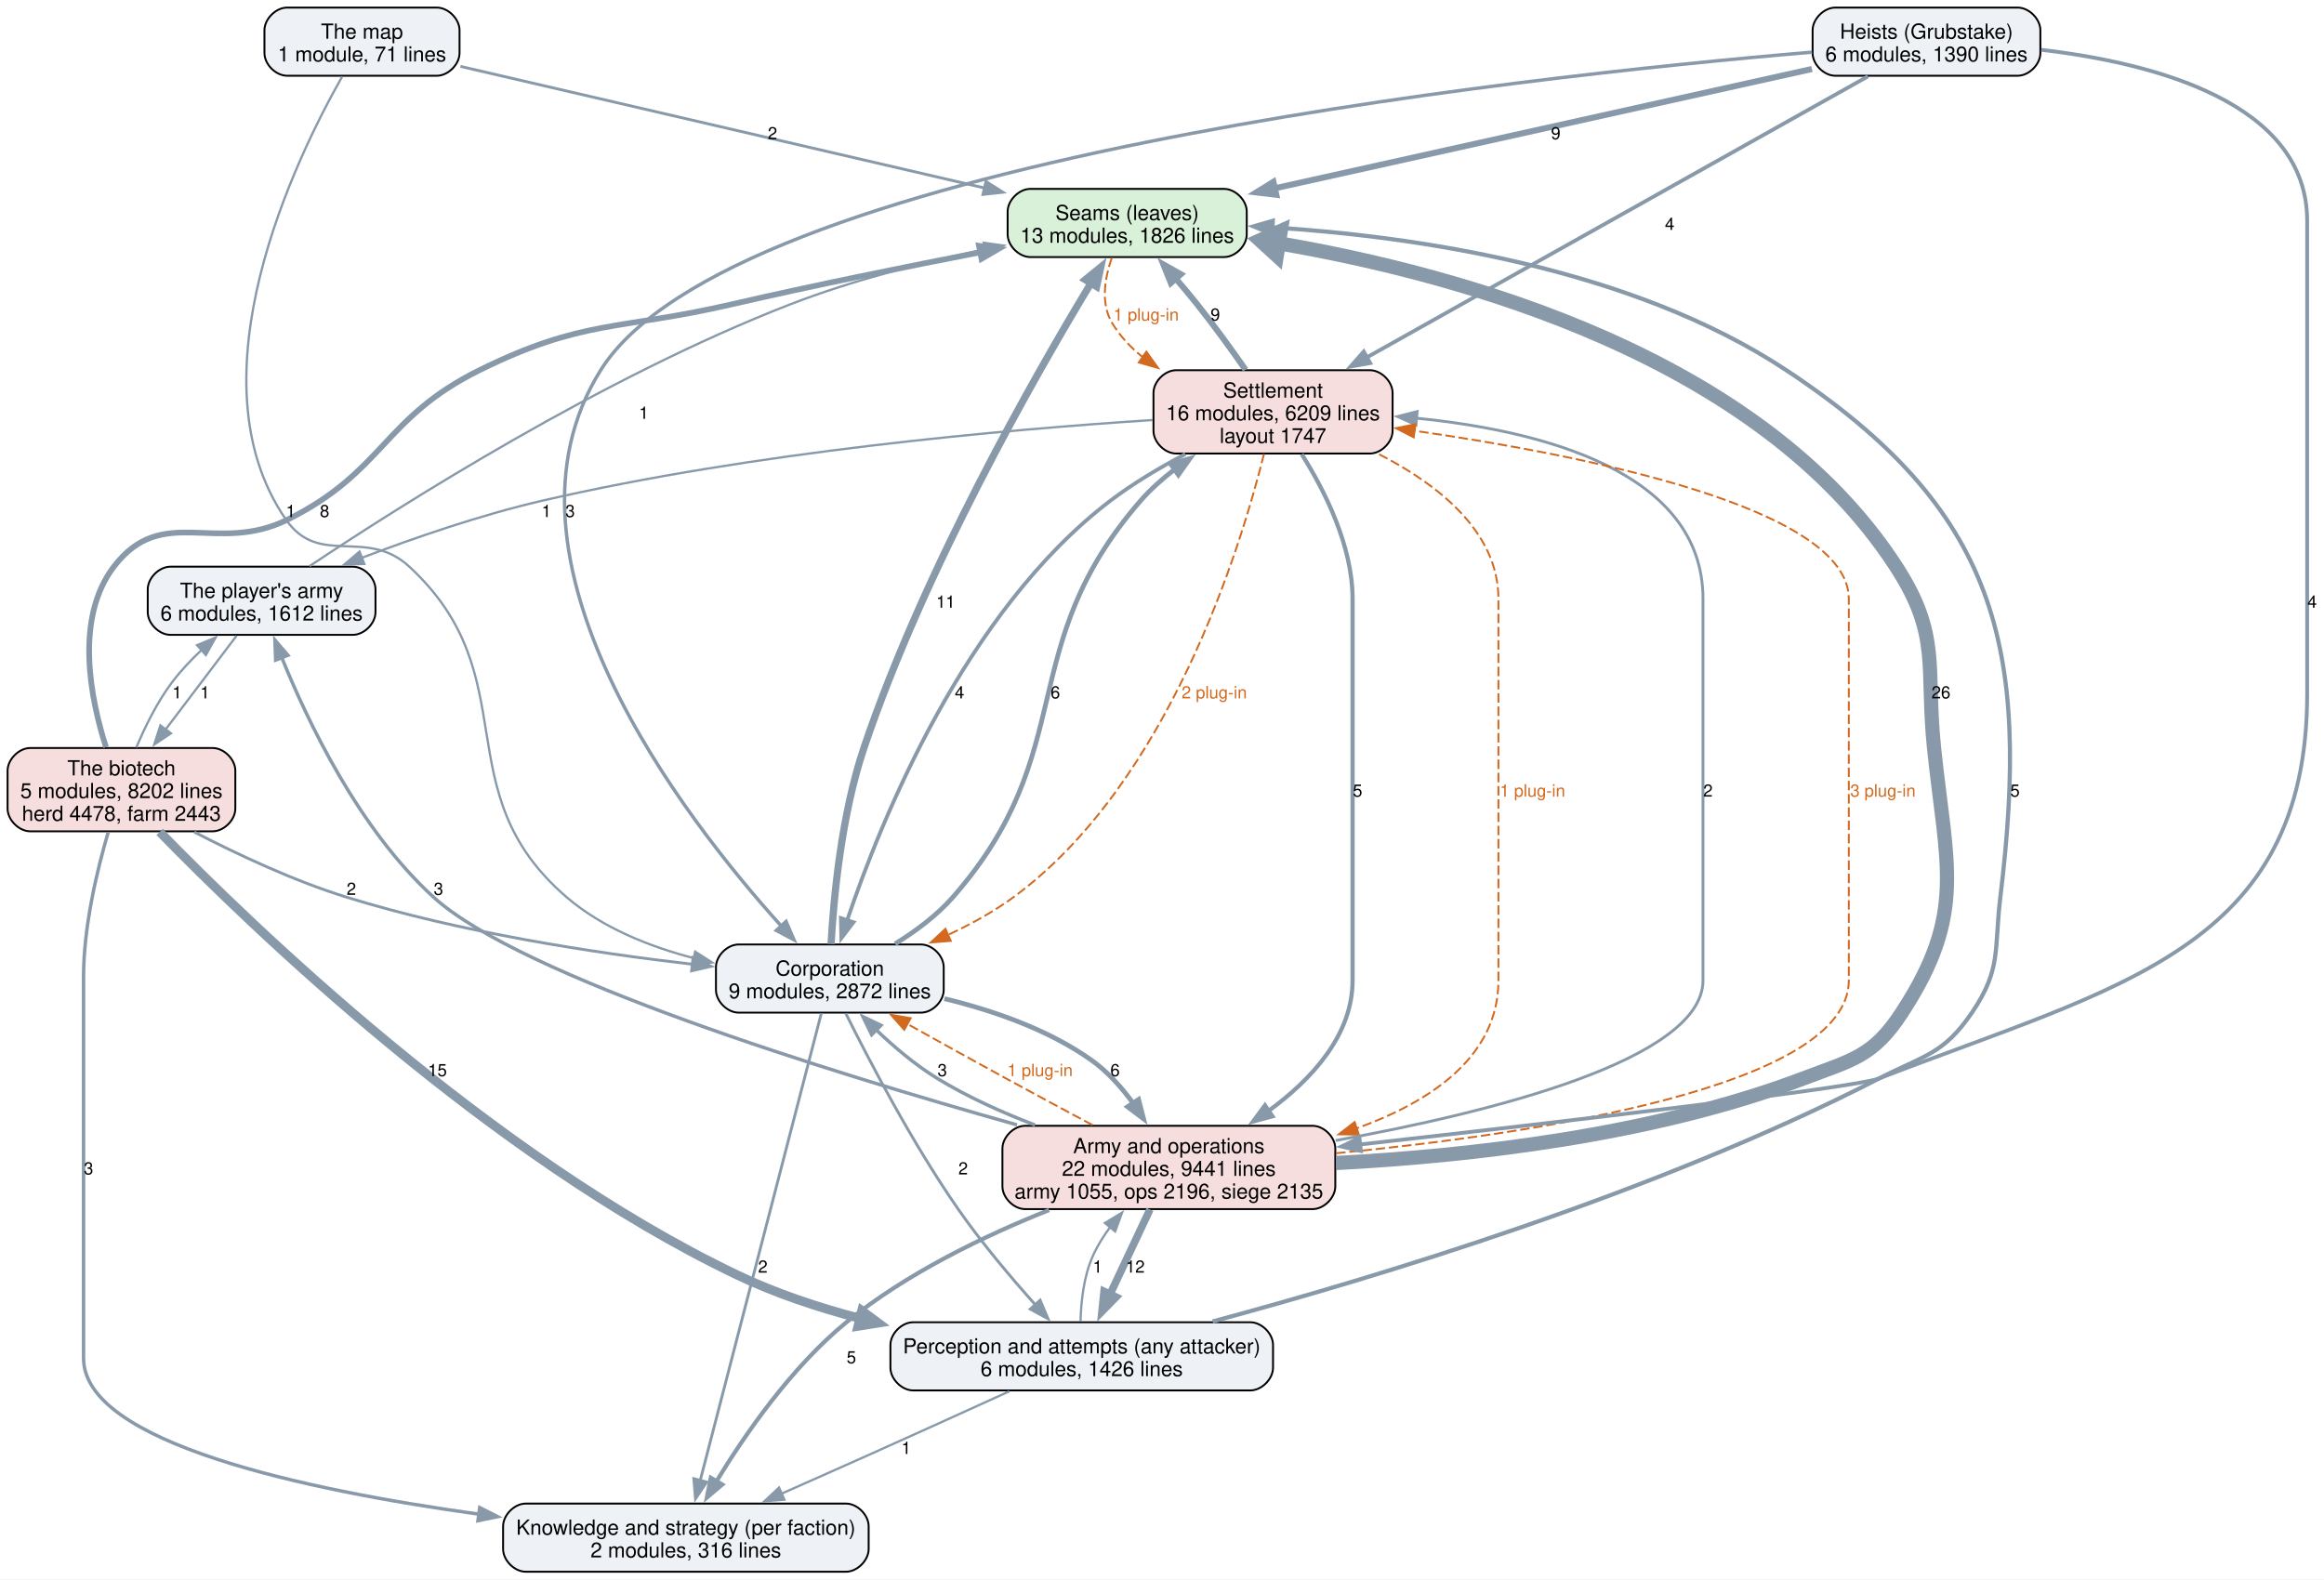
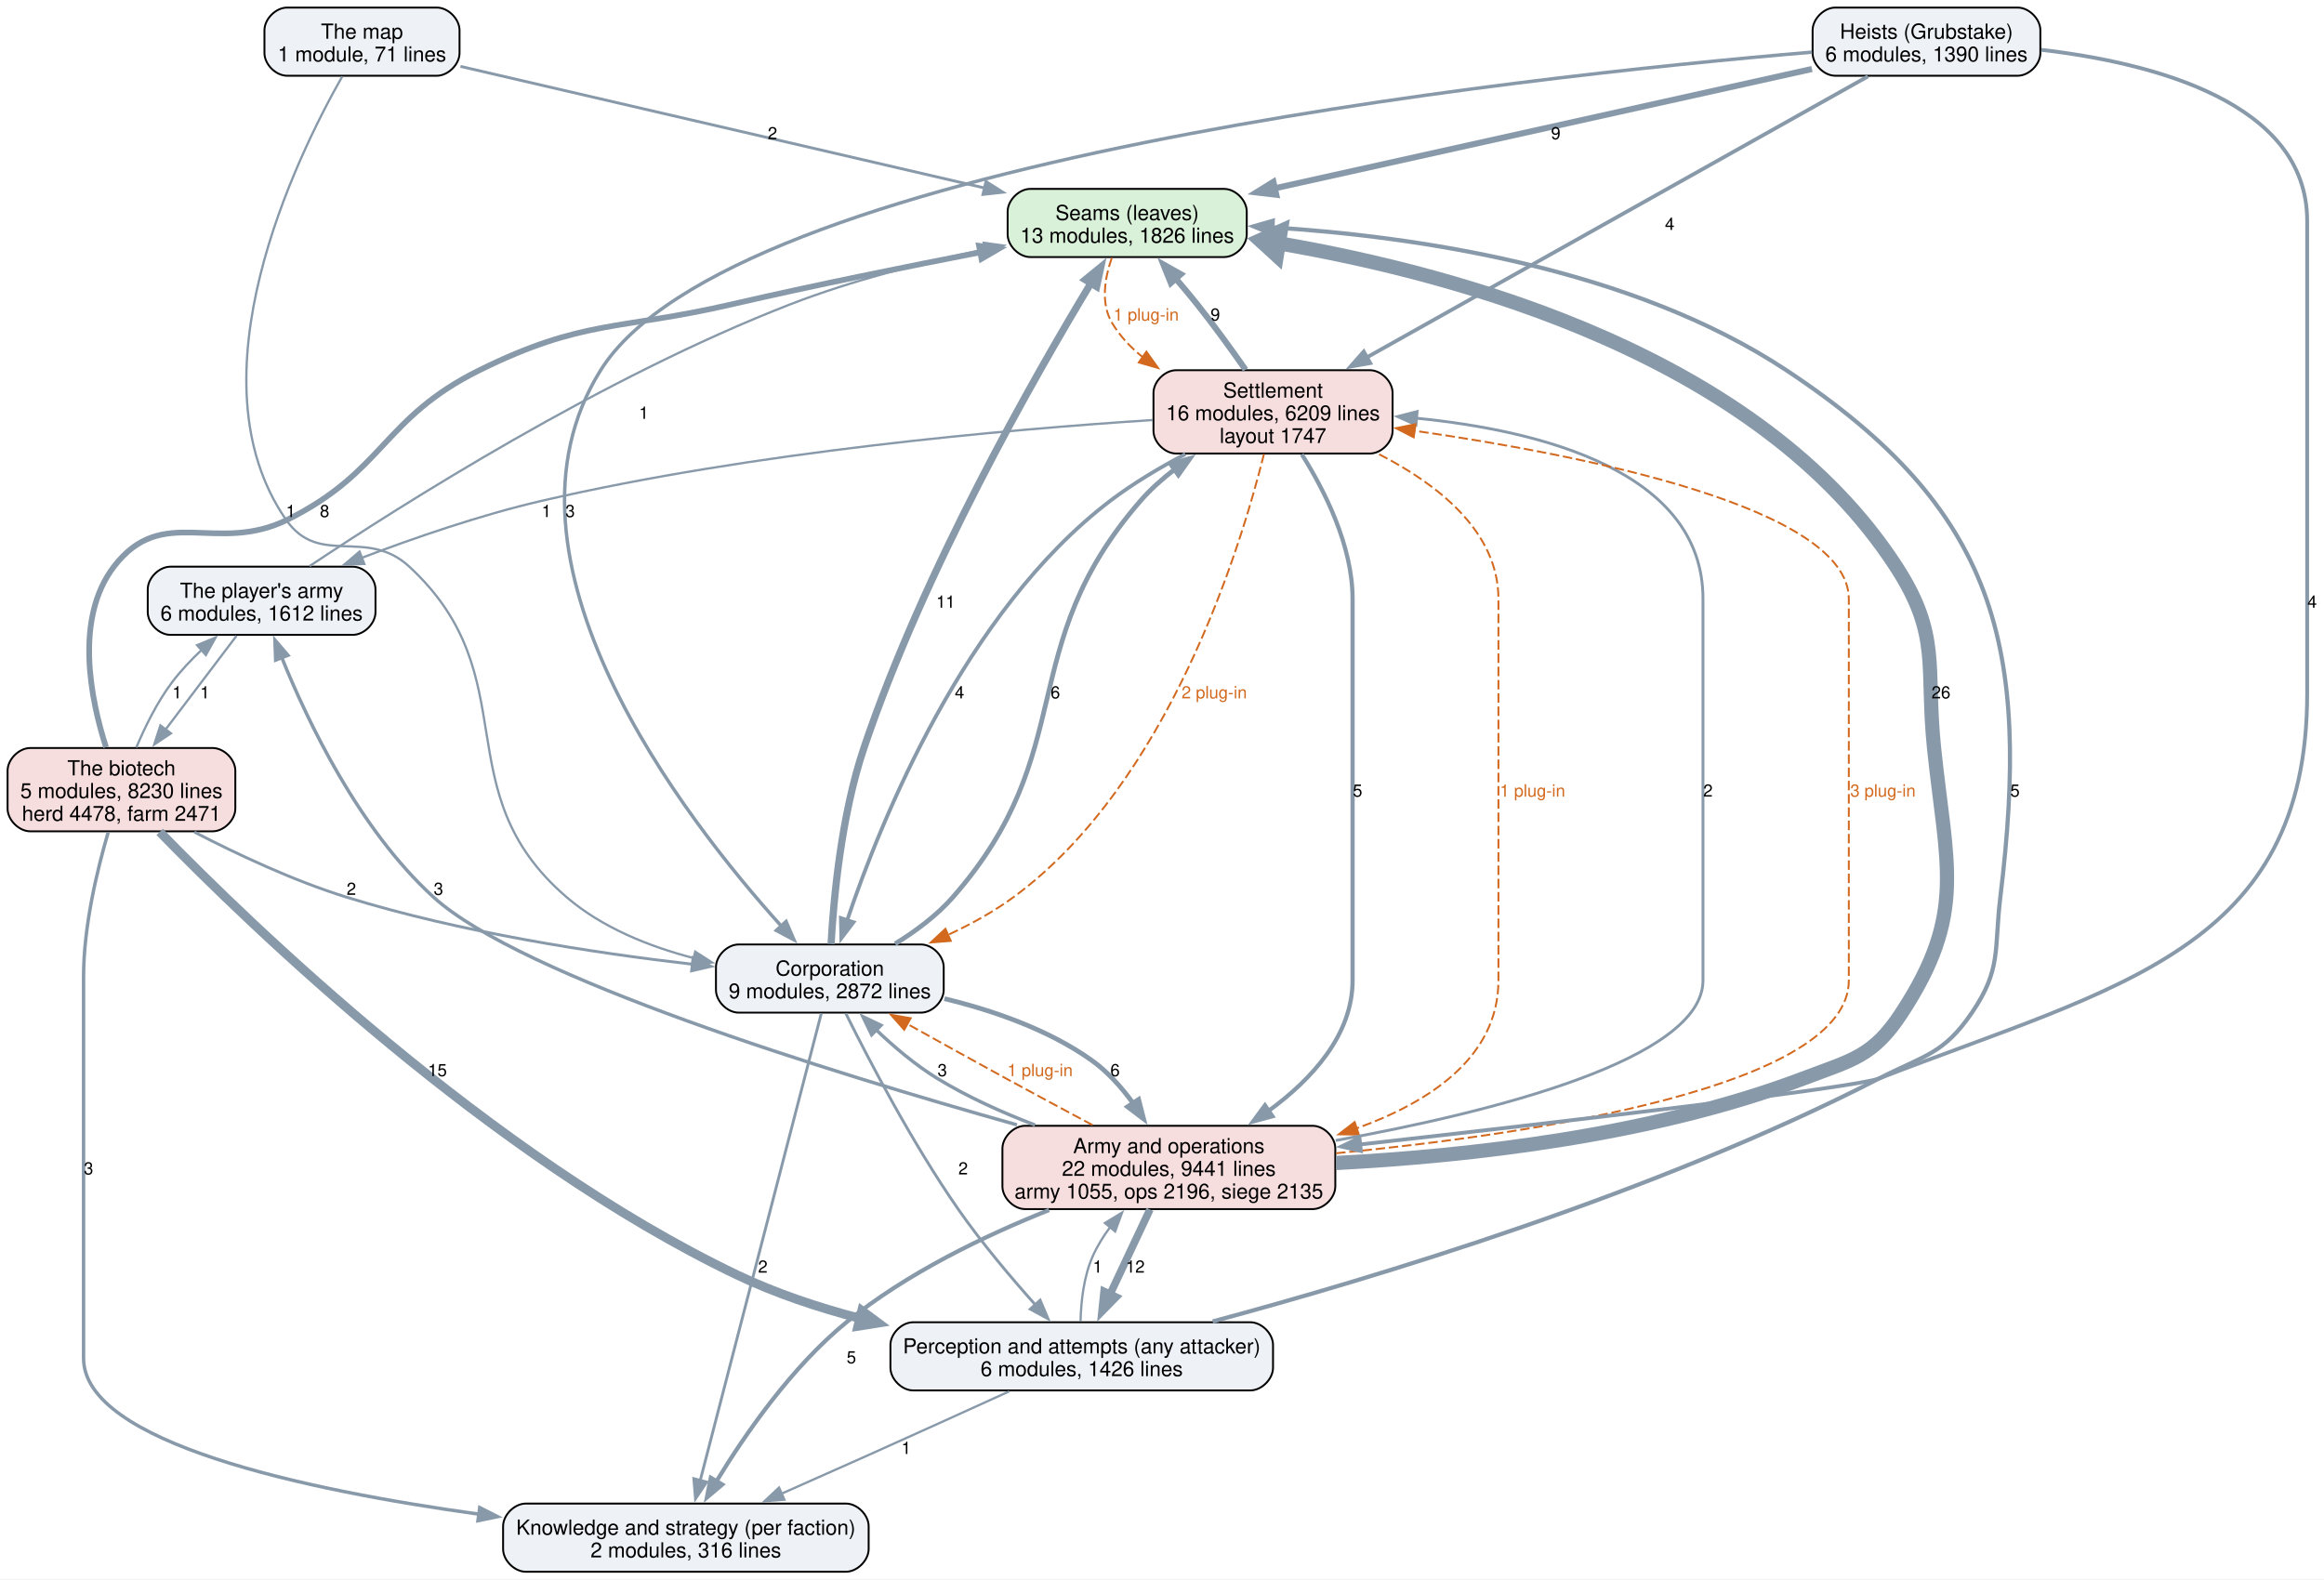
<svg xmlns="http://www.w3.org/2000/svg" width="1227pt" height="834pt" viewBox="0.00 0.00 1227.00 834.00">
  <g id="graph0" class="graph" transform="scale(1 1) rotate(0) translate(4 830)">
    <polygon fill="white" stroke="none" points="-4,4 -4,-830 1223.38,-830 1223.38,4 -4,4" />
    <g id="node1" class="node">
      <path fill="#d9f0d9" stroke="black" d="M642.25,-730.25C642.25,-730.25 540,-730.25 540,-730.25 534,-730.25 528,-724.25 528,-718.25 528,-718.25 528,-706.25 528,-706.25 528,-700.25 534,-694.25 540,-694.25 540,-694.25 642.25,-694.25 642.25,-694.25 648.25,-694.25 654.25,-700.25 654.25,-706.25 654.25,-706.25 654.25,-718.25 654.25,-718.25 654.25,-724.25 648.25,-730.25 642.25,-730.25" />
      <text xml:space="preserve" text-anchor="middle" x="591.12" y="-713.8" font-family="Helvetica,sans-Serif" font-size="11.00">Seams (leaves)</text>
      <text xml:space="preserve" text-anchor="middle" x="591.12" y="-701.8" font-family="Helvetica,sans-Serif" font-size="11.00">13 modules, 1826 lines</text>
    </g>
    <g id="node5" class="node">
      <path fill="#f7dede" stroke="black" d="M719.25,-634.5C719.25,-634.5 617,-634.5 617,-634.5 611,-634.5 605,-628.5 605,-622.5 605,-622.5 605,-602.5 605,-602.5 605,-596.5 611,-590.5 617,-590.5 617,-590.5 719.25,-590.5 719.25,-590.5 725.25,-590.5 731.25,-596.5 731.25,-602.5 731.25,-602.5 731.25,-622.5 731.25,-622.5 731.25,-628.5 725.25,-634.5 719.25,-634.5" />
      <text xml:space="preserve" text-anchor="middle" x="668.12" y="-620.05" font-family="Helvetica,sans-Serif" font-size="11.00">Settlement</text>
      <text xml:space="preserve" text-anchor="middle" x="668.12" y="-608.05" font-family="Helvetica,sans-Serif" font-size="11.00">16 modules, 6209 lines</text>
      <text xml:space="preserve" text-anchor="middle" x="668.12" y="-596.05" font-family="Helvetica,sans-Serif" font-size="11.00">layout 1747</text>
    </g>
    <g id="edge34" class="edge">
      <path fill="none" stroke="#d2691e" stroke-dasharray="5,2" d="M582.99,-693.84C579.3,-683.25 576.98,-669.81 583.12,-659.5 587.32,-652.46 593,-646.44 599.46,-641.29" />
      <polygon fill="#d2691e" stroke="#d2691e" points="601.26,-644.3 607.43,-635.68 597.24,-638.58 601.26,-644.3" />
      <text xml:space="preserve" text-anchor="middle" x="601.12" y="-660.7" font-family="Helvetica,sans-Serif" font-size="9.00" fill="#d2691e">1 plug-in</text>
    </g>
    <g id="node2" class="node">
      <path fill="#eef2f7" stroke="black" d="M656.12,-131.75C656.12,-131.75 478.12,-131.75 478.12,-131.75 472.12,-131.75 466.12,-125.75 466.12,-119.75 466.12,-119.75 466.12,-107.75 466.12,-107.75 466.12,-101.75 472.12,-95.75 478.12,-95.75 478.12,-95.75 656.12,-95.75 656.12,-95.75 662.12,-95.75 668.12,-101.75 668.12,-107.75 668.12,-107.75 668.12,-119.75 668.12,-119.75 668.12,-125.75 662.12,-131.75 656.12,-131.75" />
      <text xml:space="preserve" text-anchor="middle" x="567.12" y="-115.3" font-family="Helvetica,sans-Serif" font-size="11.00">Perception and attempts (any attacker)</text>
      <text xml:space="preserve" text-anchor="middle" x="567.12" y="-103.3" font-family="Helvetica,sans-Serif" font-size="11.00">6 modules, 1426 lines</text>
    </g>
    <g id="edge18" class="edge">
      <path fill="none" stroke="#8899aa" stroke-width="2.2" d="M636.27,-132.17C721.74,-155.16 870.34,-199.91 988.12,-260.5 1011.87,-272.71 1022.1,-273.18 1037.12,-295.25 1052.83,-318.33 1048.77,-328.53 1052.12,-356.25 1068.18,-488.76 1050.46,-560.88 939.12,-634.5 856.97,-688.82 742.42,-705.26 667.54,-709.93" />
      <polygon fill="#8899aa" stroke="#8899aa" stroke-width="2.2" points="667.61,-706.42 657.82,-710.46 667.99,-713.41 667.61,-706.42" />
      <text xml:space="preserve" text-anchor="middle" x="1059.85" y="-409.32" font-family="Helvetica,sans-Serif" font-size="9.00">5</text>
    </g>
    <g id="node3" class="node">
      <path fill="#eef2f7" stroke="black" d="M442.62,-36C442.62,-36 273.62,-36 273.62,-36 267.62,-36 261.62,-30 261.62,-24 261.62,-24 261.62,-12 261.62,-12 261.62,-6 267.62,0 273.62,0 273.62,0 442.62,0 442.62,0 448.62,0 454.62,-6 454.62,-12 454.62,-12 454.62,-24 454.62,-24 454.62,-30 448.62,-36 442.62,-36" />
      <text xml:space="preserve" text-anchor="middle" x="358.12" y="-19.55" font-family="Helvetica,sans-Serif" font-size="11.00">Knowledge and strategy (per faction)</text>
      <text xml:space="preserve" text-anchor="middle" x="358.12" y="-7.55" font-family="Helvetica,sans-Serif" font-size="11.00">2 modules, 316 lines</text>
    </g>
    <g id="edge17" class="edge">
      <path fill="none" stroke="#8899aa" stroke-width="1.2" d="M528.91,-95.29C506.79,-85.21 478.42,-72.33 453.12,-61 438.7,-54.54 423.01,-47.58 408.62,-41.22" />
      <polygon fill="#8899aa" stroke="#8899aa" stroke-width="1.2" points="410.14,-38.06 399.58,-37.22 407.31,-44.46 410.14,-38.06" />
      <text xml:space="preserve" text-anchor="middle" x="474.44" y="-62.2" font-family="Helvetica,sans-Serif" font-size="9.00">1</text>
    </g>
    <g id="node6" class="node">
      <path fill="#f7dede" stroke="black" d="M689,-235.5C689,-235.5 537.25,-235.5 537.25,-235.5 531.25,-235.5 525.25,-229.5 525.25,-223.5 525.25,-223.5 525.25,-203.5 525.25,-203.5 525.25,-197.5 531.25,-191.5 537.25,-191.5 537.25,-191.5 689,-191.5 689,-191.5 695,-191.5 701,-197.5 701,-203.5 701,-203.5 701,-223.5 701,-223.5 701,-229.5 695,-235.5 689,-235.5" />
      <text xml:space="preserve" text-anchor="middle" x="613.12" y="-221.05" font-family="Helvetica,sans-Serif" font-size="11.00">Army and operations</text>
      <text xml:space="preserve" text-anchor="middle" x="613.12" y="-209.05" font-family="Helvetica,sans-Serif" font-size="11.00">22 modules, 9441 lines</text>
      <text xml:space="preserve" text-anchor="middle" x="613.12" y="-197.05" font-family="Helvetica,sans-Serif" font-size="11.00">army 1055, ops 2196, siege 2135</text>
    </g>
    <g id="edge16" class="edge">
      <path fill="none" stroke="#8899aa" stroke-width="1.2" d="M566.49,-132.2C566.73,-142.57 568.14,-155.74 572.88,-166.5 575.27,-171.94 578.55,-177.21 582.21,-182.12" />
      <polygon fill="#8899aa" stroke="#8899aa" stroke-width="1.2" points="579.36,-184.16 588.42,-189.65 584.76,-179.71 579.36,-184.16" />
      <text xml:space="preserve" text-anchor="middle" x="575.5" y="-157.95" font-family="Helvetica,sans-Serif" font-size="9.00">1</text>
    </g>
    <g id="node4" class="node">
      <path fill="#eef2f7" stroke="black" d="M482.25,-331.25C482.25,-331.25 386,-331.25 386,-331.25 380,-331.25 374,-325.25 374,-319.25 374,-319.25 374,-307.25 374,-307.25 374,-301.25 380,-295.25 386,-295.25 386,-295.25 482.25,-295.25 482.25,-295.25 488.25,-295.25 494.25,-301.25 494.25,-307.25 494.25,-307.25 494.25,-319.25 494.25,-319.25 494.25,-325.25 488.25,-331.25 482.25,-331.25" />
      <text xml:space="preserve" text-anchor="middle" x="434.12" y="-314.8" font-family="Helvetica,sans-Serif" font-size="11.00">Corporation</text>
      <text xml:space="preserve" text-anchor="middle" x="434.12" y="-302.8" font-family="Helvetica,sans-Serif" font-size="11.00">9 modules, 2872 lines</text>
    </g>
    <g id="edge10" class="edge">
      <path fill="none" stroke="#8899aa" stroke-width="3.8" d="M434.78,-331.49C436.12,-355.34 440.13,-399.45 452.12,-435 483.77,-528.79 541.93,-630.77 572,-680.49" />
      <polygon fill="#8899aa" stroke="#8899aa" stroke-width="3.8" points="569,-682.3 577.2,-689 574.97,-678.64 569,-682.3" />
      <text xml:space="preserve" text-anchor="middle" x="495.29" y="-509.07" font-family="Helvetica,sans-Serif" font-size="9.00">11</text>
    </g>
    <g id="edge9" class="edge">
      <path fill="none" stroke="#8899aa" stroke-width="1.5" d="M442.56,-294.83C454.49,-270.78 477.57,-226.42 501.88,-191.5 514.25,-173.72 529.92,-155.18 542.81,-140.77" />
      <polygon fill="#8899aa" stroke="#8899aa" stroke-width="1.5" points="545.16,-143.39 549.29,-133.63 539.97,-138.69 545.16,-143.39" />
      <text xml:space="preserve" text-anchor="middle" x="504.5" y="-209.82" font-family="Helvetica,sans-Serif" font-size="9.00">2</text>
    </g>
    <g id="edge8" class="edge">
      <path fill="none" stroke="#8899aa" stroke-width="1.5" d="M429.6,-294.78C416.98,-246.09 381.31,-108.44 365.65,-48.03" />
      <polygon fill="#8899aa" stroke="#8899aa" stroke-width="1.5" points="369.09,-47.37 363.2,-38.57 362.32,-49.13 369.09,-47.37" />
      <text xml:space="preserve" text-anchor="middle" x="398.75" y="-157.95" font-family="Helvetica,sans-Serif" font-size="9.00">2</text>
    </g>
    <g id="edge11" class="edge">
      <path fill="none" stroke="#8899aa" stroke-width="2.5" d="M468.6,-331.59C479.36,-338.22 490.62,-346.55 499.12,-356.25 566.93,-433.63 530.62,-487.86 598.12,-565.5 603.38,-571.55 609.62,-577.12 616.17,-582.15" />
      <polygon fill="#8899aa" stroke="#8899aa" stroke-width="2.5" points="614.1,-584.97 624.28,-587.89 618.14,-579.25 614.1,-584.97" />
      <text xml:space="preserve" text-anchor="middle" x="553.18" y="-461.2" font-family="Helvetica,sans-Serif" font-size="9.00">6</text>
    </g>
    <g id="edge7" class="edge">
      <path fill="none" stroke="#8899aa" stroke-width="2.5" d="M494.61,-302.63C520.22,-296.43 549.34,-286.38 572.12,-270.25 580.69,-264.19 588.18,-255.78 594.33,-247.32" />
      <polygon fill="#8899aa" stroke="#8899aa" stroke-width="2.5" points="597.15,-249.4 599.78,-239.14 591.32,-245.53 597.15,-249.4" />
      <text xml:space="preserve" text-anchor="middle" x="584.73" y="-261.7" font-family="Helvetica,sans-Serif" font-size="9.00">6</text>
    </g>
    <g id="edge21" class="edge">
      <path fill="none" stroke="#8899aa" stroke-width="3.2" d="M653.6,-634.78C646.22,-645.33 636.95,-658.16 628.12,-669.25 624.48,-673.82 620.51,-678.57 616.56,-683.15" />
      <polygon fill="#8899aa" stroke="#8899aa" stroke-width="3.2" points="614.18,-680.55 610.21,-690.37 619.44,-685.18 614.18,-680.55" />
      <text xml:space="preserve" text-anchor="middle" x="637.63" y="-660.7" font-family="Helvetica,sans-Serif" font-size="9.00">9</text>
    </g>
    <g id="edge20" class="edge">
      <path fill="none" stroke="#8899aa" stroke-width="2" d="M621.83,-590.21C608.47,-583.16 594.25,-574.74 582.12,-565.5 505.47,-507.08 460.98,-396.61 443.21,-343.81" />
      <polygon fill="#8899aa" stroke="#8899aa" stroke-width="2" points="446.62,-342.99 440.2,-334.57 439.97,-345.16 446.62,-342.99" />
      <text xml:space="preserve" text-anchor="middle" x="502.61" y="-461.2" font-family="Helvetica,sans-Serif" font-size="9.00">4</text>
    </g>
    <g id="edge36" class="edge">
      <path fill="none" stroke="#d2691e" stroke-dasharray="5,2" d="M663.34,-590.25C650.96,-540.55 613,-416.4 531.12,-356.25 520.66,-348.56 508.57,-341.91 496.55,-336.32" />
      <polygon fill="#d2691e" stroke="#d2691e" points="497.99,-333.13 487.43,-332.29 495.16,-339.53 497.99,-333.13" />
      <text xml:space="preserve" text-anchor="middle" x="637.09" y="-461.2" font-family="Helvetica,sans-Serif" font-size="9.00" fill="#d2691e">2 plug-in</text>
    </g>
    <g id="edge19" class="edge">
      <path fill="none" stroke="#8899aa" stroke-width="2.2" d="M683.29,-590.11C695.32,-571.02 710.12,-541.83 710.12,-513.75 710.12,-513.75 710.12,-513.75 710.12,-312.25 710.12,-283.35 688.51,-259.96 665.68,-243.3" />
      <polygon fill="#8899aa" stroke="#8899aa" stroke-width="2.2" points="667.81,-240.52 657.58,-237.78 663.87,-246.3 667.81,-240.52" />
      <text xml:space="preserve" text-anchor="middle" x="712.75" y="-409.32" font-family="Helvetica,sans-Serif" font-size="9.00">5</text>
    </g>
    <g id="edge35" class="edge">
      <path fill="none" stroke="#d2691e" stroke-dasharray="5,2" d="M724.14,-590.11C755.01,-574.3 787.12,-549.31 787.12,-513.75 787.12,-513.75 787.12,-513.75 787.12,-312.25 787.12,-272.02 751.33,-248.18 712.22,-234.13" />
      <polygon fill="#d2691e" stroke="#d2691e" points="713.43,-230.84 702.83,-230.99 711.21,-237.48 713.43,-230.84" />
      <text xml:space="preserve" text-anchor="middle" x="805.12" y="-409.32" font-family="Helvetica,sans-Serif" font-size="9.00" fill="#d2691e">1 plug-in</text>
    </g>
    <g id="node10" class="node">
      <path fill="#eef2f7" stroke="black" d="M182.25,-530.75C182.25,-530.75 86,-530.75 86,-530.75 80,-530.75 74,-524.75 74,-518.75 74,-518.75 74,-506.75 74,-506.75 74,-500.75 80,-494.75 86,-494.75 86,-494.75 182.25,-494.75 182.25,-494.75 188.25,-494.75 194.25,-500.75 194.25,-506.75 194.25,-506.75 194.25,-518.75 194.25,-518.75 194.25,-524.75 188.25,-530.75 182.25,-530.75" />
      <text xml:space="preserve" text-anchor="middle" x="134.12" y="-514.3" font-family="Helvetica,sans-Serif" font-size="11.00">The player's army</text>
      <text xml:space="preserve" text-anchor="middle" x="134.12" y="-502.3" font-family="Helvetica,sans-Serif" font-size="11.00">6 modules, 1612 lines</text>
    </g>
    <g id="edge22" class="edge">
      <path fill="none" stroke="#8899aa" stroke-width="1.2" d="M604.51,-608.19C527.35,-603.2 393.71,-591.42 281.88,-565.5 249.62,-558.02 214.6,-545.94 186.76,-535.33" />
      <polygon fill="#8899aa" stroke="#8899aa" stroke-width="1.2" points="188.35,-532.2 177.76,-531.86 185.83,-538.73 188.35,-532.2" />
      <text xml:space="preserve" text-anchor="middle" x="284.5" y="-556.95" font-family="Helvetica,sans-Serif" font-size="9.00">1</text>
    </g>
    <g id="edge4" class="edge">
      <path fill="none" stroke="#8899aa" stroke-width="7.5" d="M701.5,-215.85C770.64,-219.44 868.13,-230.14 948.12,-260.5 974.11,-270.36 984.92,-271.98 1000.12,-295.25 1034.35,-347.63 1023.56,-372.76 1017.12,-435 1012.66,-478.24 1020.77,-494.27 997.12,-530.75 925.12,-641.85 767.17,-685.11 670.89,-701.56" />
      <polygon fill="#8899aa" stroke="#8899aa" stroke-width="7.5" points="670.11,-695.04 661.28,-703.11 672.2,-708 670.11,-695.04" />
      <text xml:space="preserve" text-anchor="middle" x="1020.78" y="-461.2" font-family="Helvetica,sans-Serif" font-size="9.00">26</text>
    </g>
    <g id="edge3" class="edge">
      <path fill="none" stroke="#8899aa" stroke-width="4" d="M603.14,-191.29C596.95,-178.12 588.87,-160.96 581.93,-146.22" />
      <polygon fill="#8899aa" stroke="#8899aa" stroke-width="4" points="585.25,-145.05 577.83,-137.49 578.92,-148.03 585.25,-145.05" />
      <text xml:space="preserve" text-anchor="middle" x="595.38" y="-157.95" font-family="Helvetica,sans-Serif" font-size="9.00">12</text>
    </g>
    <g id="edge2" class="edge">
      <path fill="none" stroke="#8899aa" stroke-width="2.2" d="M549.89,-191.02C515.89,-177.47 474.55,-157.61 442.88,-131.75 413.86,-108.06 389.26,-72.43 374.16,-47.58" />
      <polygon fill="#8899aa" stroke="#8899aa" stroke-width="2.2" points="377.32,-46.05 369.22,-39.21 371.29,-49.61 377.32,-46.05" />
      <text xml:space="preserve" text-anchor="middle" x="445.5" y="-110.08" font-family="Helvetica,sans-Serif" font-size="9.00">5</text>
    </g>
    <g id="edge1" class="edge">
      <path fill="none" stroke="#8899aa" stroke-width="1.8" d="M542.44,-235.9C524.97,-242.58 506.73,-250.79 490.88,-260.5 479.28,-267.6 467.91,-277.26 458.44,-286.31" />
      <polygon fill="#8899aa" stroke="#8899aa" stroke-width="1.8" points="456.21,-283.59 451.58,-293.12 461.14,-288.56 456.21,-283.59" />
      <text xml:space="preserve" text-anchor="middle" x="493.5" y="-261.7" font-family="Helvetica,sans-Serif" font-size="9.00">3</text>
    </g>
    <g id="edge32" class="edge">
      <path fill="none" stroke="#d2691e" stroke-dasharray="5,2" d="M572.8,-235.89C558.36,-243.6 541.99,-252.39 527.12,-260.5 509.93,-269.88 491.03,-280.37 474.79,-289.43" />
      <polygon fill="#d2691e" stroke="#d2691e" points="473.4,-286.2 466.38,-294.13 476.81,-292.31 473.4,-286.2" />
      <text xml:space="preserve" text-anchor="middle" x="545.12" y="-261.7" font-family="Helvetica,sans-Serif" font-size="9.00" fill="#d2691e">1 plug-in</text>
    </g>
    <g id="edge5" class="edge">
      <path fill="none" stroke="#8899aa" stroke-width="1.5" d="M701.19,-227.73C783.93,-242.72 895.12,-270.6 895.12,-312.25 895.12,-513.75 895.12,-513.75 895.12,-513.75 895.12,-581.11 809.77,-602.61 743.74,-609.17" />
      <polygon fill="#8899aa" stroke="#8899aa" stroke-width="1.5" points="743.58,-605.67 733.92,-610.03 744.19,-612.65 743.58,-605.67" />
      <text xml:space="preserve" text-anchor="middle" x="897.75" y="-409.32" font-family="Helvetica,sans-Serif" font-size="9.00">2</text>
    </g>
    <g id="edge33" class="edge">
      <path fill="none" stroke="#d2691e" stroke-dasharray="5,2" d="M701.41,-221C807.7,-231.31 972.12,-256.29 972.12,-312.25 972.12,-513.75 972.12,-513.75 972.12,-513.75 972.12,-561.8 832.75,-589.59 742.75,-602.54" />
      <polygon fill="#d2691e" stroke="#d2691e" points="742.4,-599.05 732.98,-603.9 743.37,-605.98 742.4,-599.05" />
      <text xml:space="preserve" text-anchor="middle" x="990.12" y="-409.32" font-family="Helvetica,sans-Serif" font-size="9.00" fill="#d2691e">3 plug-in</text>
    </g>
    <g id="edge6" class="edge">
      <path fill="none" stroke="#8899aa" stroke-width="1.8" d="M532.92,-235.99C433.34,-263.98 270.96,-314.27 224.88,-356.25 185.57,-392.06 158.43,-448.94 144.64,-483.07" />
      <polygon fill="#8899aa" stroke="#8899aa" stroke-width="1.8" points="141.53,-481.42 141.16,-492 148.05,-483.96 141.53,-481.42" />
      <text xml:space="preserve" text-anchor="middle" x="227.5" y="-357.45" font-family="Helvetica,sans-Serif" font-size="9.00">3</text>
    </g>
    <g id="node7" class="node">
      <path fill="#eef2f7" stroke="black" d="M1061.25,-826C1061.25,-826 965,-826 965,-826 959,-826 953,-820 953,-814 953,-814 953,-802 953,-802 953,-796 959,-790 965,-790 965,-790 1061.25,-790 1061.25,-790 1067.25,-790 1073.25,-796 1073.25,-802 1073.25,-802 1073.25,-814 1073.25,-814 1073.25,-820 1067.25,-826 1061.25,-826" />
      <text xml:space="preserve" text-anchor="middle" x="1013.12" y="-809.55" font-family="Helvetica,sans-Serif" font-size="11.00">Heists (Grubstake)</text>
      <text xml:space="preserve" text-anchor="middle" x="1013.12" y="-797.55" font-family="Helvetica,sans-Serif" font-size="11.00">6 modules, 1390 lines</text>
    </g>
    <g id="edge14" class="edge">
      <path fill="none" stroke="#8899aa" stroke-width="3.2" d="M952.66,-793.57C877.95,-776.97 750.7,-748.7 668.82,-730.51" />
      <polygon fill="#8899aa" stroke="#8899aa" stroke-width="3.2" points="669.83,-727.15 659.31,-728.4 668.31,-733.98 669.83,-727.15" />
      <text xml:space="preserve" text-anchor="middle" x="817.4" y="-756.45" font-family="Helvetica,sans-Serif" font-size="9.00">9</text>
    </g>
    <g id="edge13" class="edge">
      <path fill="none" stroke="#8899aa" stroke-width="1.8" d="M952.71,-802.46C795.61,-789.16 381.72,-744.11 313.12,-634.5 250.68,-534.72 357.27,-397.66 408.73,-340.72" />
      <polygon fill="#8899aa" stroke="#8899aa" stroke-width="1.8" points="411.02,-343.4 415.22,-333.67 405.87,-338.66 411.02,-343.4" />
      <text xml:space="preserve" text-anchor="middle" x="297.02" y="-556.95" font-family="Helvetica,sans-Serif" font-size="9.00">3</text>
    </g>
    <g id="edge15" class="edge">
      <path fill="none" stroke="#8899aa" stroke-width="2" d="M982.2,-789.66C922.23,-756.02 789.68,-681.68 717.43,-641.15" />
      <polygon fill="#8899aa" stroke="#8899aa" stroke-width="2" points="719.44,-638.27 709.01,-636.43 716.02,-644.37 719.44,-638.27" />
      <text xml:space="preserve" text-anchor="middle" x="877.55" y="-708.58" font-family="Helvetica,sans-Serif" font-size="9.00">4</text>
    </g>
    <g id="edge12" class="edge">
      <path fill="none" stroke="#8899aa" stroke-width="2" d="M1073.7,-803.69C1132.89,-796.79 1214.12,-775.92 1214.12,-713.25 1214.12,-713.25 1214.12,-713.25 1214.12,-463.88 1214.12,-328.75 1114.13,-309.3 988.12,-260.5 975.4,-255.57 820.63,-237.6 713.95,-225.63" />
      <polygon fill="#8899aa" stroke="#8899aa" stroke-width="2" points="714.52,-222.17 704.2,-224.54 713.75,-229.13 714.52,-222.17" />
      <text xml:space="preserve" text-anchor="middle" x="1216.75" y="-509.07" font-family="Helvetica,sans-Serif" font-size="9.00">4</text>
    </g>
    <g id="node8" class="node">
      <path fill="#f7dede" stroke="black" d="M108.25,-435C108.25,-435 12,-435 12,-435 6,-435 0,-429 0,-423 0,-423 0,-403 0,-403 0,-397 6,-391 12,-391 12,-391 108.25,-391 108.25,-391 114.25,-391 120.25,-397 120.25,-403 120.25,-403 120.25,-423 120.25,-423 120.25,-429 114.25,-435 108.25,-435" />
      <text xml:space="preserve" text-anchor="middle" x="60.12" y="-420.55" font-family="Helvetica,sans-Serif" font-size="11.00">The biotech</text>
-       <text xml:space="preserve" text-anchor="middle" x="60.12" y="-408.55" font-family="Helvetica,sans-Serif" font-size="11.00">5 modules, 8202 lines</text>
-       <text xml:space="preserve" text-anchor="middle" x="60.12" y="-396.55" font-family="Helvetica,sans-Serif" font-size="11.00">herd 4478, farm 2443</text>
+       <text xml:space="preserve" text-anchor="middle" x="60.12" y="-408.55" font-family="Helvetica,sans-Serif" font-size="11.00">5 modules, 8230 lines</text>
+       <text xml:space="preserve" text-anchor="middle" x="60.12" y="-396.55" font-family="Helvetica,sans-Serif" font-size="11.00">herd 4478, farm 2471</text>
    </g>
    <g id="edge26" class="edge">
      <path fill="none" stroke="#8899aa" stroke-width="3" d="M51.98,-435.4C43.82,-460.86 35.18,-503.36 56.12,-530.75 81.86,-564.41 110.23,-536.8 148.12,-555.75 199.03,-581.21 198.09,-609.29 249.12,-634.5 303.9,-661.56 322.6,-655.5 382.12,-669.25 425.48,-679.26 474.22,-689.13 513.71,-696.79" />
      <polygon fill="#8899aa" stroke="#8899aa" stroke-width="3" points="512.88,-700.19 523.36,-698.65 514.2,-693.32 512.88,-700.19" />
      <text xml:space="preserve" text-anchor="middle" x="167.38" y="-556.95" font-family="Helvetica,sans-Serif" font-size="9.00">8</text>
    </g>
    <g id="edge25" class="edge">
      <path fill="none" stroke="#8899aa" stroke-width="4.8" d="M80.31,-390.7C128.25,-341.46 254.72,-219.15 385.12,-156.75 405.35,-147.07 427.92,-139.56 450.1,-133.75" />
      <polygon fill="#8899aa" stroke="#8899aa" stroke-width="4.8" points="451.02,-137.85 459.73,-131.38 449.02,-129.69 451.02,-137.85" />
      <text xml:space="preserve" text-anchor="middle" x="226.95" y="-261.7" font-family="Helvetica,sans-Serif" font-size="9.00">15</text>
    </g>
    <g id="edge24" class="edge">
      <path fill="none" stroke="#8899aa" stroke-width="1.8" d="M53.13,-390.52C47.36,-370.88 40.12,-340.93 40.12,-314.25 40.12,-314.25 40.12,-314.25 40.12,-112.75 40.12,-68.11 156.88,-43.15 248.9,-30.4" />
      <polygon fill="#8899aa" stroke="#8899aa" stroke-width="1.8" points="249.27,-33.89 258.72,-29.09 248.34,-26.95 249.27,-33.89" />
      <text xml:space="preserve" text-anchor="middle" x="42.75" y="-209.82" font-family="Helvetica,sans-Serif" font-size="9.00">3</text>
    </g>
    <g id="edge23" class="edge">
      <path fill="none" stroke="#8899aa" stroke-width="1.5" d="M98.62,-390.61C121.35,-378.83 151.03,-364.89 178.88,-356.25 239.03,-337.57 309.89,-326.76 361.67,-320.79" />
      <polygon fill="#8899aa" stroke="#8899aa" stroke-width="1.5" points="361.93,-324.28 371.48,-319.7 361.15,-317.33 361.93,-324.28" />
      <text xml:space="preserve" text-anchor="middle" x="181.5" y="-357.45" font-family="Helvetica,sans-Serif" font-size="9.00">2</text>
    </g>
    <g id="edge27" class="edge">
      <path fill="none" stroke="#8899aa" stroke-width="1.2" d="M67.96,-435.24C72.55,-446.14 78.99,-459.29 86.88,-469.75 91.38,-475.73 96.85,-481.51 102.43,-486.77" />
      <polygon fill="#8899aa" stroke="#8899aa" stroke-width="1.2" points="100.04,-489.32 109.84,-493.35 104.69,-484.09 100.04,-489.32" />
      <text xml:space="preserve" text-anchor="middle" x="89.5" y="-461.2" font-family="Helvetica,sans-Serif" font-size="9.00">1</text>
    </g>
    <g id="node9" class="node">
      <path fill="#eef2f7" stroke="black" d="M226.62,-826C226.62,-826 147.62,-826 147.62,-826 141.62,-826 135.62,-820 135.62,-814 135.62,-814 135.62,-802 135.62,-802 135.62,-796 141.62,-790 147.62,-790 147.62,-790 226.62,-790 226.62,-790 232.62,-790 238.62,-796 238.62,-802 238.62,-802 238.62,-814 238.62,-814 238.62,-820 232.62,-826 226.62,-826" />
      <text xml:space="preserve" text-anchor="middle" x="187.12" y="-809.55" font-family="Helvetica,sans-Serif" font-size="11.00">The map</text>
      <text xml:space="preserve" text-anchor="middle" x="187.12" y="-797.55" font-family="Helvetica,sans-Serif" font-size="11.00">1 module, 71 lines</text>
    </g>
    <g id="edge29" class="edge">
      <path fill="none" stroke="#8899aa" stroke-width="1.5" d="M239.11,-794.94C309.5,-778.6 435.54,-749.35 516.16,-730.65" />
      <polygon fill="#8899aa" stroke="#8899aa" stroke-width="1.5" points="516.55,-734.15 525.5,-728.48 514.97,-727.33 516.55,-734.15" />
      <text xml:space="preserve" text-anchor="middle" x="403.86" y="-756.45" font-family="Helvetica,sans-Serif" font-size="9.00">2</text>
    </g>
    <g id="edge28" class="edge">
      <path fill="none" stroke="#8899aa" stroke-width="1.2" d="M176.68,-789.62C151.96,-746.03 95.68,-630.19 146.88,-555.75 164.47,-530.16 189.32,-551.84 212.12,-530.75 275.18,-472.44 230,-412.24 295.12,-356.25 313.93,-340.08 338.82,-330.13 362.33,-324.02" />
      <polygon fill="#8899aa" stroke="#8899aa" stroke-width="1.2" points="363.04,-327.45 371.96,-321.73 361.43,-320.64 363.04,-327.45" />
      <text xml:space="preserve" text-anchor="middle" x="149.5" y="-556.95" font-family="Helvetica,sans-Serif" font-size="9.00">1</text>
    </g>
    <g id="edge30" class="edge">
      <path fill="none" stroke="#8899aa" stroke-width="1.2" d="M159.48,-531.07C207.12,-562.88 314.12,-630.84 413.12,-669.25 446.09,-682.04 484.06,-691.65 516.44,-698.43" />
      <polygon fill="#8899aa" stroke="#8899aa" stroke-width="1.2" points="515.37,-701.78 525.87,-700.34 516.77,-694.92 515.37,-701.78" />
      <text xml:space="preserve" text-anchor="middle" x="335.91" y="-608.83" font-family="Helvetica,sans-Serif" font-size="9.00">1</text>
    </g>
    <g id="edge31" class="edge">
      <path fill="none" stroke="#8899aa" stroke-width="1.2" d="M120.9,-494.27C110.47,-480.5 95.68,-460.96 83.3,-444.61" />
      <polygon fill="#8899aa" stroke="#8899aa" stroke-width="1.2" points="86.26,-442.73 77.44,-436.87 80.68,-446.95 86.26,-442.73" />
      <text xml:space="preserve" text-anchor="middle" x="104.18" y="-461.2" font-family="Helvetica,sans-Serif" font-size="9.00">1</text>
    </g>
  </g>
</svg>
